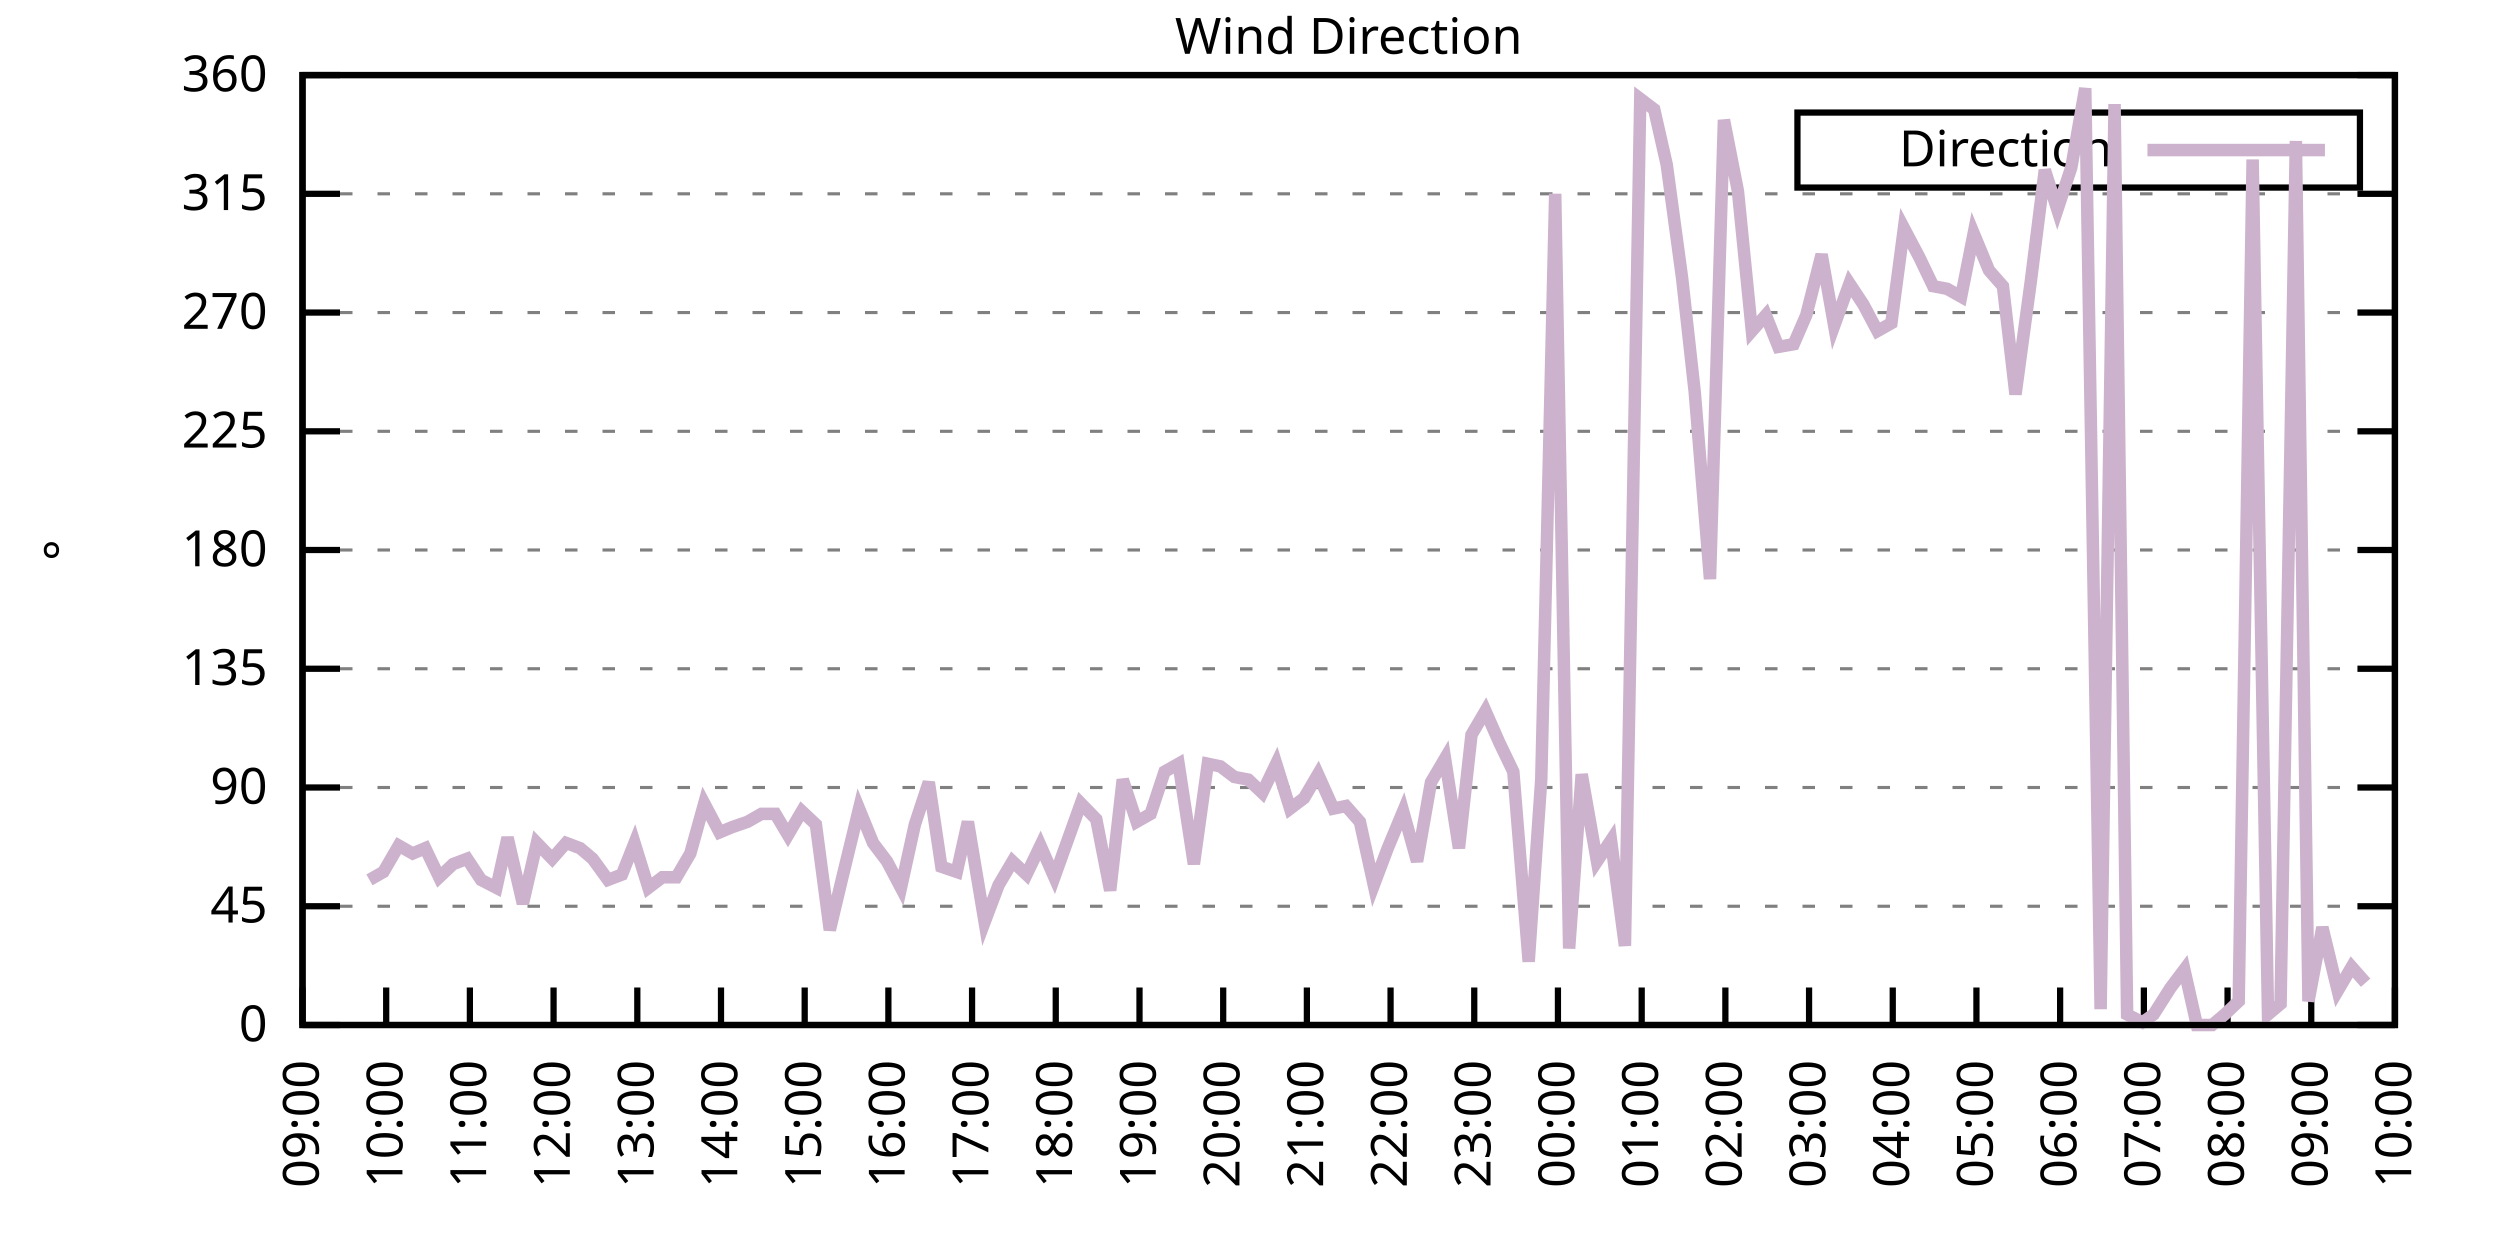
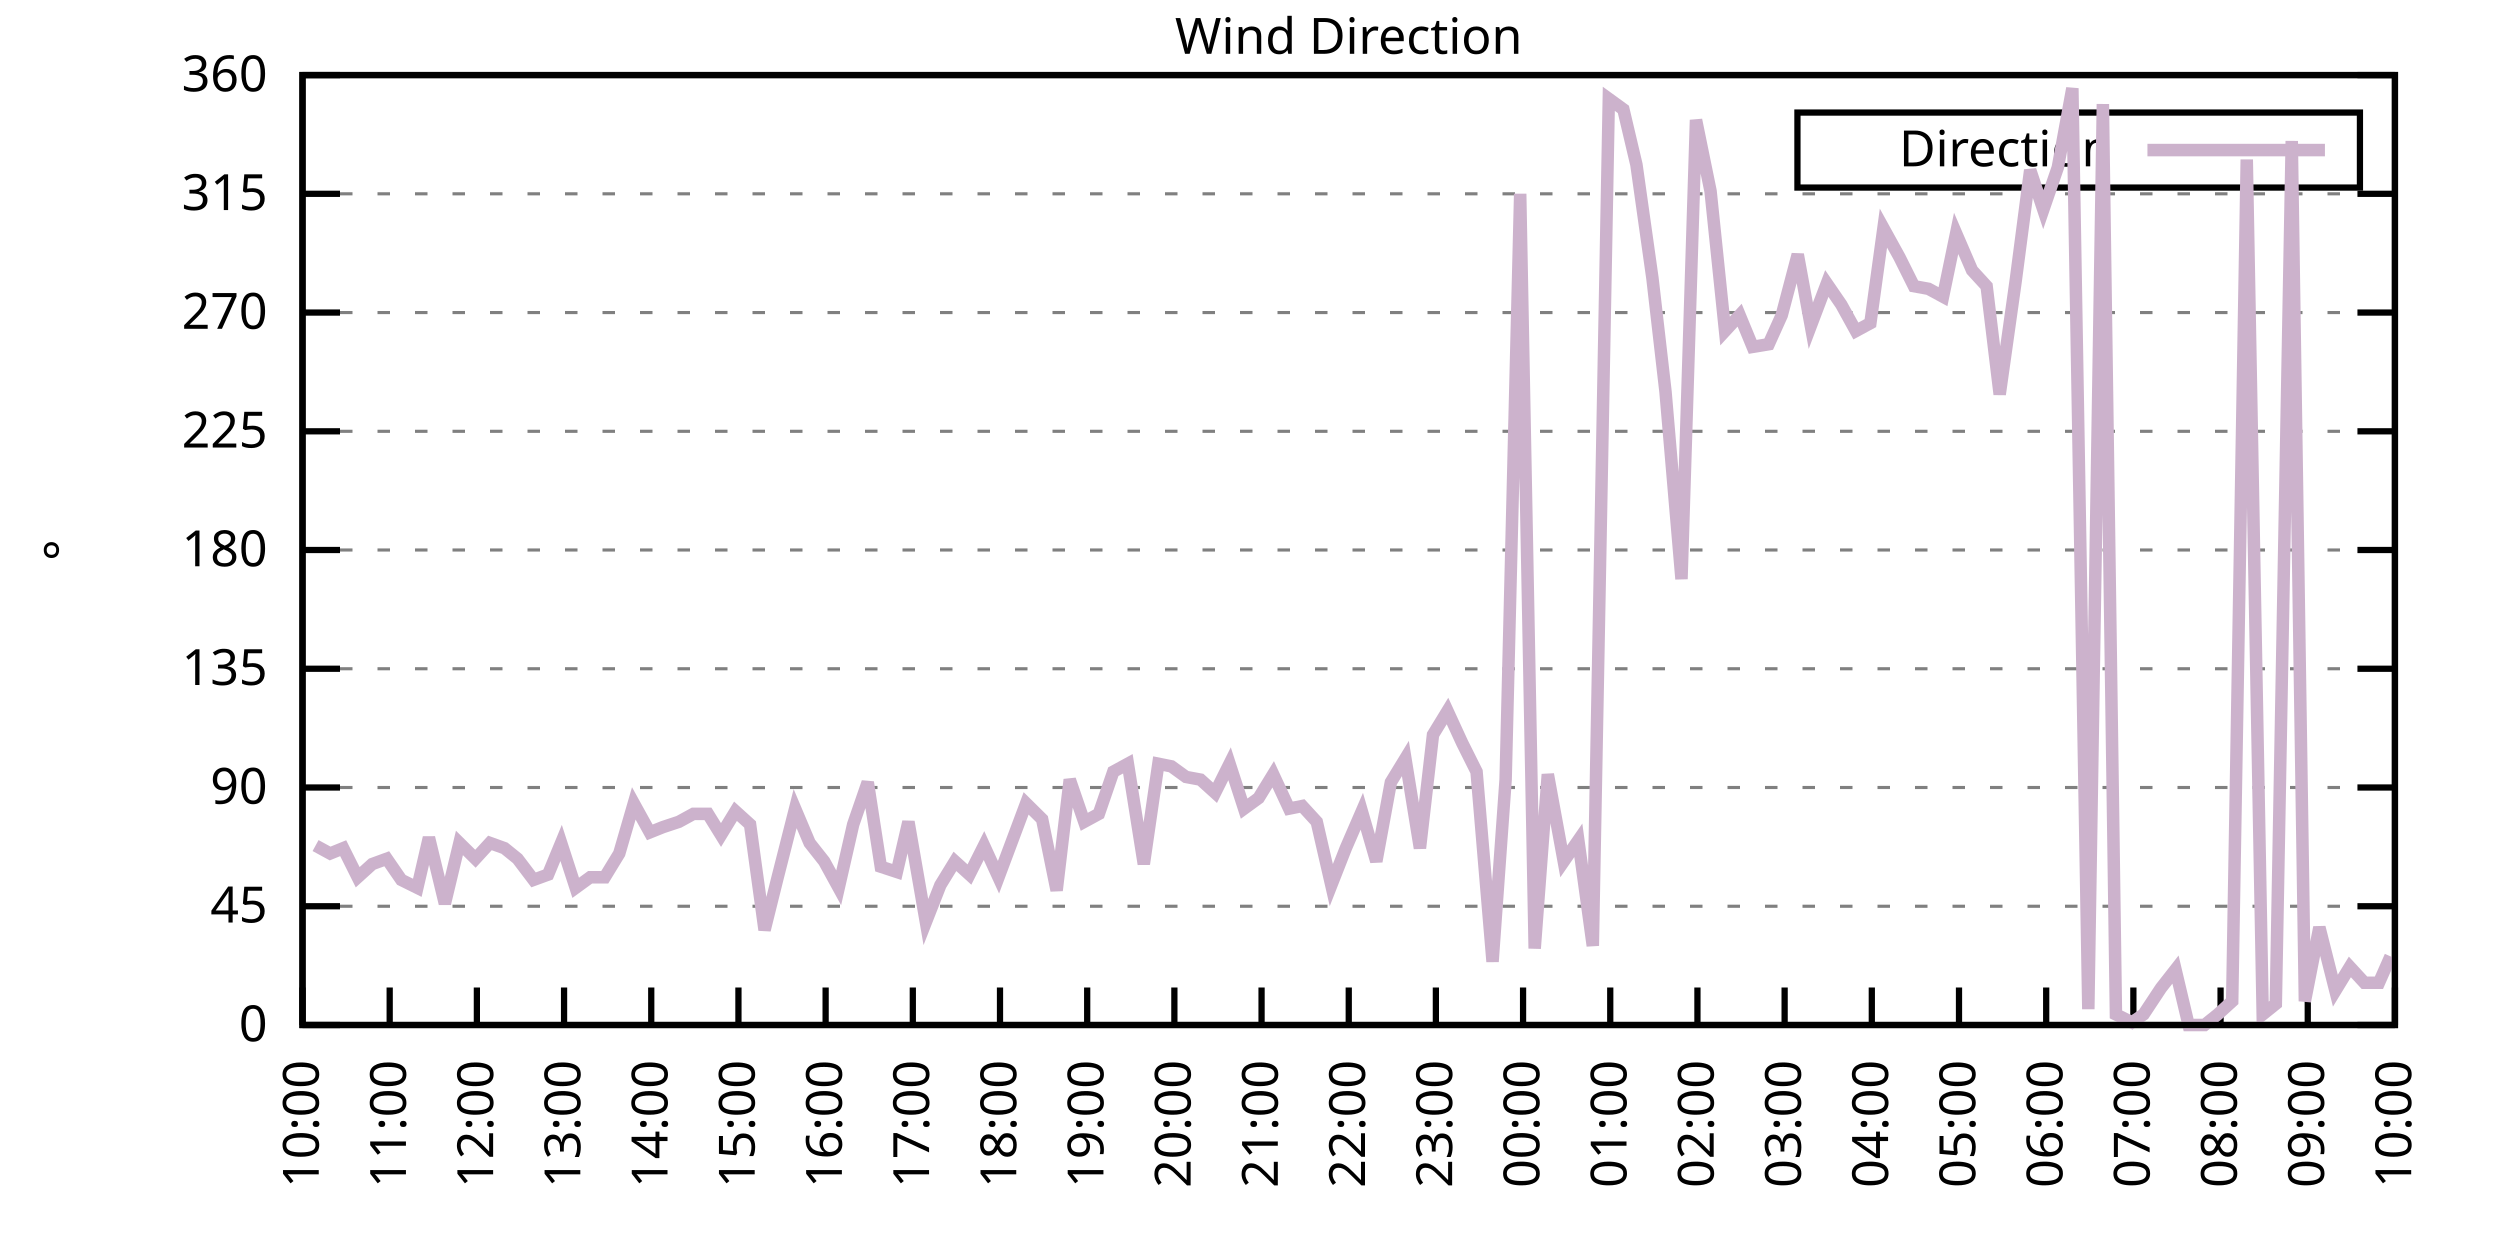
<svg xmlns="http://www.w3.org/2000/svg" xmlns:xlink="http://www.w3.org/1999/xlink" width="400" height="200" viewBox="0 0 400 200">
  <g id="gnuplot_canvas">
    <rect x="0" y="0" width="400" height="200" fill="none" />
    <defs>
      <circle id="gpDot" r="0.5" stroke-width="0.5" stroke="currentColor" />
      <path id="gpPt0" stroke-width="0.333" stroke="currentColor" d="M-1,0 h2 M0,-1 v2" />
      <path id="gpPt1" stroke-width="0.333" stroke="currentColor" d="M-1,-1 L1,1 M1,-1 L-1,1" />
      <path id="gpPt2" stroke-width="0.333" stroke="currentColor" d="M-1,0 L1,0 M0,-1 L0,1 M-1,-1 L1,1 M-1,1 L1,-1" />
      <rect id="gpPt3" stroke-width="0.333" stroke="currentColor" x="-1" y="-1" width="2" height="2" />
      <rect id="gpPt4" stroke-width="0.333" stroke="currentColor" fill="currentColor" x="-1" y="-1" width="2" height="2" />
      <circle id="gpPt5" stroke-width="0.333" stroke="currentColor" cx="0" cy="0" r="1" />
      <use xlink:href="#gpPt5" id="gpPt6" fill="currentColor" stroke="none" />
      <path id="gpPt7" stroke-width="0.333" stroke="currentColor" d="M0,-1.33 L-1.33,0.67 L1.33,0.67 z" />
      <use xlink:href="#gpPt7" id="gpPt8" fill="currentColor" stroke="none" />
      <use xlink:href="#gpPt7" id="gpPt9" stroke="currentColor" transform="rotate(180)" />
      <use xlink:href="#gpPt9" id="gpPt10" fill="currentColor" stroke="none" />
      <use xlink:href="#gpPt3" id="gpPt11" stroke="currentColor" transform="rotate(45)" />
      <use xlink:href="#gpPt11" id="gpPt12" fill="currentColor" stroke="none" />
      <path id="gpPt13" stroke-width="0.333" stroke="currentColor" d="M0,1.330 L1.265,0.411 L0.782,-1.067 L-0.782,-1.076 L-1.265,0.411 z" />
      <use xlink:href="#gpPt13" id="gpPt14" fill="currentColor" stroke="none" />
      <filter id="textbox" filterUnits="objectBoundingBox" x="0" y="0" height="1" width="1">
        <feFlood flood-color="white" flood-opacity="1" result="bgnd" />
        <feComposite in="SourceGraphic" in2="bgnd" operator="atop" />
      </filter>
      <filter id="greybox" filterUnits="objectBoundingBox" x="0" y="0" height="1" width="1">
        <feFlood flood-color="lightgrey" flood-opacity="1" result="grey" />
        <feComposite in="SourceGraphic" in2="grey" operator="atop" />
      </filter>
    </defs>
    <g fill="none" color="white" stroke="currentColor" stroke-width="1.00" stroke-linecap="butt" stroke-linejoin="miter">
</g>
    <g fill="none" color="black" stroke="currentColor" stroke-width="1.00" stroke-linecap="butt" stroke-linejoin="miter">
      <g stroke="none" shape-rendering="crispEdges">
        <polygon fill="rgb(255, 255, 255)" points="48.40,164.00 383.18,164.00 383.18,12.02 48.40,12.02 " />
      </g>
    </g>
    <g fill="none" color="black" stroke="currentColor" stroke-width="1.00" stroke-linecap="butt" stroke-linejoin="miter">
</g>
    <g fill="none" color="black" stroke="black" stroke-width="0.50" stroke-linecap="butt" stroke-linejoin="miter">
</g>
    <g fill="none" color="gray" stroke="currentColor" stroke-width="0.50" stroke-linecap="butt" stroke-linejoin="miter">
      <path stroke="gray" stroke-dasharray="2,4" class="gridline" d="M48.40,164.00 L383.19,164.00  " />
    </g>
    <g fill="none" color="gray" stroke="gray" stroke-width="1.00" stroke-linecap="butt" stroke-linejoin="miter">
</g>
    <g fill="none" color="black" stroke="currentColor" stroke-width="1.00" stroke-linecap="butt" stroke-linejoin="miter">
      <path stroke="black" d="M48.40,164.00 L54.40,164.00 M383.19,164.00 L377.19,164.00  " />
      <g transform="translate(42.80,166.60)" stroke="none" fill="black" font-family="Sans" font-size="8.00" text-anchor="end">
        <text>
          <tspan font-family="Sans"> 0</tspan>
        </text>
      </g>
    </g>
    <g fill="none" color="black" stroke="currentColor" stroke-width="1.00" stroke-linecap="butt" stroke-linejoin="miter">
</g>
    <g fill="none" color="black" stroke="black" stroke-width="0.50" stroke-linecap="butt" stroke-linejoin="miter">
</g>
    <g fill="none" color="gray" stroke="currentColor" stroke-width="0.50" stroke-linecap="butt" stroke-linejoin="miter">
      <path stroke="gray" stroke-dasharray="2,4" class="gridline" d="M48.40,145.00 L383.19,145.00  " />
    </g>
    <g fill="none" color="gray" stroke="gray" stroke-width="1.00" stroke-linecap="butt" stroke-linejoin="miter">
</g>
    <g fill="none" color="black" stroke="currentColor" stroke-width="1.00" stroke-linecap="butt" stroke-linejoin="miter">
      <path stroke="black" d="M48.40,145.00 L54.40,145.00 M383.19,145.00 L377.19,145.00  " />
      <g transform="translate(42.80,147.60)" stroke="none" fill="black" font-family="Sans" font-size="8.00" text-anchor="end">
        <text>
          <tspan font-family="Sans"> 45</tspan>
        </text>
      </g>
    </g>
    <g fill="none" color="black" stroke="currentColor" stroke-width="1.00" stroke-linecap="butt" stroke-linejoin="miter">
</g>
    <g fill="none" color="black" stroke="black" stroke-width="0.50" stroke-linecap="butt" stroke-linejoin="miter">
</g>
    <g fill="none" color="gray" stroke="currentColor" stroke-width="0.50" stroke-linecap="butt" stroke-linejoin="miter">
      <path stroke="gray" stroke-dasharray="2,4" class="gridline" d="M48.40,126.00 L383.19,126.00  " />
    </g>
    <g fill="none" color="gray" stroke="gray" stroke-width="1.00" stroke-linecap="butt" stroke-linejoin="miter">
</g>
    <g fill="none" color="black" stroke="currentColor" stroke-width="1.00" stroke-linecap="butt" stroke-linejoin="miter">
      <path stroke="black" d="M48.40,126.00 L54.40,126.00 M383.19,126.00 L377.19,126.00  " />
      <g transform="translate(42.80,128.60)" stroke="none" fill="black" font-family="Sans" font-size="8.00" text-anchor="end">
        <text>
          <tspan font-family="Sans"> 90</tspan>
        </text>
      </g>
    </g>
    <g fill="none" color="black" stroke="currentColor" stroke-width="1.00" stroke-linecap="butt" stroke-linejoin="miter">
</g>
    <g fill="none" color="black" stroke="black" stroke-width="0.50" stroke-linecap="butt" stroke-linejoin="miter">
</g>
    <g fill="none" color="gray" stroke="currentColor" stroke-width="0.50" stroke-linecap="butt" stroke-linejoin="miter">
      <path stroke="gray" stroke-dasharray="2,4" class="gridline" d="M48.40,107.00 L383.19,107.00  " />
    </g>
    <g fill="none" color="gray" stroke="gray" stroke-width="1.00" stroke-linecap="butt" stroke-linejoin="miter">
</g>
    <g fill="none" color="black" stroke="currentColor" stroke-width="1.00" stroke-linecap="butt" stroke-linejoin="miter">
      <path stroke="black" d="M48.40,107.00 L54.40,107.00 M383.19,107.00 L377.19,107.00  " />
      <g transform="translate(42.80,109.60)" stroke="none" fill="black" font-family="Sans" font-size="8.00" text-anchor="end">
        <text>
          <tspan font-family="Sans"> 135</tspan>
        </text>
      </g>
    </g>
    <g fill="none" color="black" stroke="currentColor" stroke-width="1.00" stroke-linecap="butt" stroke-linejoin="miter">
</g>
    <g fill="none" color="black" stroke="black" stroke-width="0.50" stroke-linecap="butt" stroke-linejoin="miter">
</g>
    <g fill="none" color="gray" stroke="currentColor" stroke-width="0.50" stroke-linecap="butt" stroke-linejoin="miter">
      <path stroke="gray" stroke-dasharray="2,4" class="gridline" d="M48.40,88.00 L383.19,88.00  " />
    </g>
    <g fill="none" color="gray" stroke="gray" stroke-width="1.00" stroke-linecap="butt" stroke-linejoin="miter">
</g>
    <g fill="none" color="black" stroke="currentColor" stroke-width="1.00" stroke-linecap="butt" stroke-linejoin="miter">
      <path stroke="black" d="M48.40,88.00 L54.40,88.00 M383.19,88.00 L377.19,88.00  " />
      <g transform="translate(42.80,90.60)" stroke="none" fill="black" font-family="Sans" font-size="8.00" text-anchor="end">
        <text>
          <tspan font-family="Sans"> 180</tspan>
        </text>
      </g>
    </g>
    <g fill="none" color="black" stroke="currentColor" stroke-width="1.00" stroke-linecap="butt" stroke-linejoin="miter">
</g>
    <g fill="none" color="black" stroke="black" stroke-width="0.50" stroke-linecap="butt" stroke-linejoin="miter">
</g>
    <g fill="none" color="gray" stroke="currentColor" stroke-width="0.50" stroke-linecap="butt" stroke-linejoin="miter">
      <path stroke="gray" stroke-dasharray="2,4" class="gridline" d="M48.40,69.01 L383.19,69.01  " />
    </g>
    <g fill="none" color="gray" stroke="gray" stroke-width="1.00" stroke-linecap="butt" stroke-linejoin="miter">
</g>
    <g fill="none" color="black" stroke="currentColor" stroke-width="1.00" stroke-linecap="butt" stroke-linejoin="miter">
      <path stroke="black" d="M48.40,69.01 L54.40,69.01 M383.19,69.01 L377.19,69.01  " />
      <g transform="translate(42.80,71.61)" stroke="none" fill="black" font-family="Sans" font-size="8.00" text-anchor="end">
        <text>
          <tspan font-family="Sans"> 225</tspan>
        </text>
      </g>
    </g>
    <g fill="none" color="black" stroke="currentColor" stroke-width="1.00" stroke-linecap="butt" stroke-linejoin="miter">
</g>
    <g fill="none" color="black" stroke="black" stroke-width="0.50" stroke-linecap="butt" stroke-linejoin="miter">
</g>
    <g fill="none" color="gray" stroke="currentColor" stroke-width="0.50" stroke-linecap="butt" stroke-linejoin="miter">
      <path stroke="gray" stroke-dasharray="2,4" class="gridline" d="M48.40,50.01 L383.19,50.01  " />
    </g>
    <g fill="none" color="gray" stroke="gray" stroke-width="1.00" stroke-linecap="butt" stroke-linejoin="miter">
</g>
    <g fill="none" color="black" stroke="currentColor" stroke-width="1.00" stroke-linecap="butt" stroke-linejoin="miter">
      <path stroke="black" d="M48.40,50.01 L54.40,50.01 M383.19,50.01 L377.19,50.01  " />
      <g transform="translate(42.80,52.61)" stroke="none" fill="black" font-family="Sans" font-size="8.00" text-anchor="end">
        <text>
          <tspan font-family="Sans"> 270</tspan>
        </text>
      </g>
    </g>
    <g fill="none" color="black" stroke="currentColor" stroke-width="1.00" stroke-linecap="butt" stroke-linejoin="miter">
</g>
    <g fill="none" color="black" stroke="black" stroke-width="0.50" stroke-linecap="butt" stroke-linejoin="miter">
</g>
    <g fill="none" color="gray" stroke="currentColor" stroke-width="0.50" stroke-linecap="butt" stroke-linejoin="miter">
      <path stroke="gray" stroke-dasharray="2,4" class="gridline" d="M48.40,31.01 L383.19,31.01  " />
    </g>
    <g fill="none" color="gray" stroke="gray" stroke-width="1.00" stroke-linecap="butt" stroke-linejoin="miter">
</g>
    <g fill="none" color="black" stroke="currentColor" stroke-width="1.00" stroke-linecap="butt" stroke-linejoin="miter">
      <path stroke="black" d="M48.40,31.01 L54.40,31.01 M383.19,31.01 L377.19,31.01  " />
      <g transform="translate(42.80,33.61)" stroke="none" fill="black" font-family="Sans" font-size="8.00" text-anchor="end">
        <text>
          <tspan font-family="Sans"> 315</tspan>
        </text>
      </g>
    </g>
    <g fill="none" color="black" stroke="currentColor" stroke-width="1.00" stroke-linecap="butt" stroke-linejoin="miter">
</g>
    <g fill="none" color="black" stroke="black" stroke-width="0.50" stroke-linecap="butt" stroke-linejoin="miter">
</g>
    <g fill="none" color="gray" stroke="currentColor" stroke-width="0.50" stroke-linecap="butt" stroke-linejoin="miter">
      <path stroke="gray" stroke-dasharray="2,4" class="gridline" d="M48.40,12.01 L383.19,12.01  " />
    </g>
    <g fill="none" color="gray" stroke="gray" stroke-width="1.00" stroke-linecap="butt" stroke-linejoin="miter">
</g>
    <g fill="none" color="black" stroke="currentColor" stroke-width="1.00" stroke-linecap="butt" stroke-linejoin="miter">
      <path stroke="black" d="M48.40,12.01 L54.40,12.01 M383.19,12.01 L377.19,12.01  " />
      <g transform="translate(42.80,14.61)" stroke="none" fill="black" font-family="Sans" font-size="8.00" text-anchor="end">
        <text>
          <tspan font-family="Sans"> 360</tspan>
        </text>
      </g>
    </g>
    <g fill="none" color="black" stroke="currentColor" stroke-width="1.00" stroke-linecap="butt" stroke-linejoin="miter">
      <path stroke="black" d="M48.40,164.00 L48.40,158.00  " />
      <g transform="translate(51.00,169.60) rotate(270.00)" stroke="none" fill="black" font-family="Sans" font-size="8.00" text-anchor="end">
        <text>
-           <tspan font-family="Sans">09:00</tspan>
-         </text>
-       </g>
-     </g>
-     <g fill="none" color="black" stroke="currentColor" stroke-width="1.00" stroke-linecap="butt" stroke-linejoin="miter">
-       <path stroke="black" d="M61.79,164.00 L61.79,158.00  " />
-       <g transform="translate(64.39,169.60) rotate(270.00)" stroke="none" fill="black" font-family="Sans" font-size="8.00" text-anchor="end">
-         <text>
          <tspan font-family="Sans">10:00</tspan>
        </text>
      </g>
    </g>
    <g fill="none" color="black" stroke="currentColor" stroke-width="1.00" stroke-linecap="butt" stroke-linejoin="miter">
-       <path stroke="black" d="M75.18,164.00 L75.18,158.00  " />
-       <g transform="translate(77.78,169.60) rotate(270.00)" stroke="none" fill="black" font-family="Sans" font-size="8.00" text-anchor="end">
+       <path stroke="black" d="M62.35,164.00 L62.35,158.00  " />
+       <g transform="translate(64.95,169.60) rotate(270.00)" stroke="none" fill="black" font-family="Sans" font-size="8.00" text-anchor="end">
        <text>
          <tspan font-family="Sans">11:00</tspan>
        </text>
      </g>
    </g>
    <g fill="none" color="black" stroke="currentColor" stroke-width="1.00" stroke-linecap="butt" stroke-linejoin="miter">
-       <path stroke="black" d="M88.57,164.00 L88.57,158.00  " />
-       <g transform="translate(91.17,169.60) rotate(270.00)" stroke="none" fill="black" font-family="Sans" font-size="8.00" text-anchor="end">
+       <path stroke="black" d="M76.30,164.00 L76.30,158.00  " />
+       <g transform="translate(78.90,169.60) rotate(270.00)" stroke="none" fill="black" font-family="Sans" font-size="8.00" text-anchor="end">
        <text>
          <tspan font-family="Sans">12:00</tspan>
        </text>
      </g>
    </g>
    <g fill="none" color="black" stroke="currentColor" stroke-width="1.00" stroke-linecap="butt" stroke-linejoin="miter">
-       <path stroke="black" d="M101.97,164.00 L101.97,158.00  " />
-       <g transform="translate(104.57,169.60) rotate(270.00)" stroke="none" fill="black" font-family="Sans" font-size="8.00" text-anchor="end">
+       <path stroke="black" d="M90.25,164.00 L90.25,158.00  " />
+       <g transform="translate(92.85,169.60) rotate(270.00)" stroke="none" fill="black" font-family="Sans" font-size="8.00" text-anchor="end">
        <text>
          <tspan font-family="Sans">13:00</tspan>
        </text>
      </g>
    </g>
    <g fill="none" color="black" stroke="currentColor" stroke-width="1.00" stroke-linecap="butt" stroke-linejoin="miter">
-       <path stroke="black" d="M115.36,164.00 L115.36,158.00  " />
-       <g transform="translate(117.96,169.60) rotate(270.00)" stroke="none" fill="black" font-family="Sans" font-size="8.00" text-anchor="end">
+       <path stroke="black" d="M104.20,164.00 L104.20,158.00  " />
+       <g transform="translate(106.80,169.60) rotate(270.00)" stroke="none" fill="black" font-family="Sans" font-size="8.00" text-anchor="end">
        <text>
          <tspan font-family="Sans">14:00</tspan>
        </text>
      </g>
    </g>
    <g fill="none" color="black" stroke="currentColor" stroke-width="1.00" stroke-linecap="butt" stroke-linejoin="miter">
-       <path stroke="black" d="M128.75,164.00 L128.75,158.00  " />
-       <g transform="translate(131.35,169.60) rotate(270.00)" stroke="none" fill="black" font-family="Sans" font-size="8.00" text-anchor="end">
+       <path stroke="black" d="M118.15,164.00 L118.15,158.00  " />
+       <g transform="translate(120.75,169.60) rotate(270.00)" stroke="none" fill="black" font-family="Sans" font-size="8.00" text-anchor="end">
        <text>
          <tspan font-family="Sans">15:00</tspan>
        </text>
      </g>
    </g>
    <g fill="none" color="black" stroke="currentColor" stroke-width="1.00" stroke-linecap="butt" stroke-linejoin="miter">
-       <path stroke="black" d="M142.14,164.00 L142.14,158.00  " />
-       <g transform="translate(144.74,169.60) rotate(270.00)" stroke="none" fill="black" font-family="Sans" font-size="8.00" text-anchor="end">
+       <path stroke="black" d="M132.10,164.00 L132.10,158.00  " />
+       <g transform="translate(134.70,169.60) rotate(270.00)" stroke="none" fill="black" font-family="Sans" font-size="8.00" text-anchor="end">
        <text>
          <tspan font-family="Sans">16:00</tspan>
        </text>
      </g>
    </g>
    <g fill="none" color="black" stroke="currentColor" stroke-width="1.00" stroke-linecap="butt" stroke-linejoin="miter">
-       <path stroke="black" d="M155.53,164.00 L155.53,158.00  " />
-       <g transform="translate(158.13,169.60) rotate(270.00)" stroke="none" fill="black" font-family="Sans" font-size="8.00" text-anchor="end">
+       <path stroke="black" d="M146.05,164.00 L146.05,158.00  " />
+       <g transform="translate(148.65,169.60) rotate(270.00)" stroke="none" fill="black" font-family="Sans" font-size="8.00" text-anchor="end">
        <text>
          <tspan font-family="Sans">17:00</tspan>
        </text>
      </g>
    </g>
    <g fill="none" color="black" stroke="currentColor" stroke-width="1.00" stroke-linecap="butt" stroke-linejoin="miter">
-       <path stroke="black" d="M168.92,164.00 L168.92,158.00  " />
-       <g transform="translate(171.52,169.60) rotate(270.00)" stroke="none" fill="black" font-family="Sans" font-size="8.00" text-anchor="end">
+       <path stroke="black" d="M160.00,164.00 L160.00,158.00  " />
+       <g transform="translate(162.60,169.60) rotate(270.00)" stroke="none" fill="black" font-family="Sans" font-size="8.00" text-anchor="end">
        <text>
          <tspan font-family="Sans">18:00</tspan>
        </text>
      </g>
    </g>
    <g fill="none" color="black" stroke="currentColor" stroke-width="1.00" stroke-linecap="butt" stroke-linejoin="miter">
-       <path stroke="black" d="M182.32,164.00 L182.32,158.00  " />
-       <g transform="translate(184.92,169.60) rotate(270.00)" stroke="none" fill="black" font-family="Sans" font-size="8.00" text-anchor="end">
+       <path stroke="black" d="M173.95,164.00 L173.95,158.00  " />
+       <g transform="translate(176.55,169.60) rotate(270.00)" stroke="none" fill="black" font-family="Sans" font-size="8.00" text-anchor="end">
        <text>
          <tspan font-family="Sans">19:00</tspan>
        </text>
      </g>
    </g>
    <g fill="none" color="black" stroke="currentColor" stroke-width="1.00" stroke-linecap="butt" stroke-linejoin="miter">
-       <path stroke="black" d="M195.71,164.00 L195.71,158.00  " />
-       <g transform="translate(198.31,169.60) rotate(270.00)" stroke="none" fill="black" font-family="Sans" font-size="8.00" text-anchor="end">
+       <path stroke="black" d="M187.90,164.00 L187.90,158.00  " />
+       <g transform="translate(190.50,169.60) rotate(270.00)" stroke="none" fill="black" font-family="Sans" font-size="8.00" text-anchor="end">
        <text>
          <tspan font-family="Sans">20:00</tspan>
        </text>
      </g>
    </g>
    <g fill="none" color="black" stroke="currentColor" stroke-width="1.00" stroke-linecap="butt" stroke-linejoin="miter">
-       <path stroke="black" d="M209.10,164.00 L209.10,158.00  " />
-       <g transform="translate(211.70,169.60) rotate(270.00)" stroke="none" fill="black" font-family="Sans" font-size="8.00" text-anchor="end">
+       <path stroke="black" d="M201.85,164.00 L201.85,158.00  " />
+       <g transform="translate(204.45,169.60) rotate(270.00)" stroke="none" fill="black" font-family="Sans" font-size="8.00" text-anchor="end">
        <text>
          <tspan font-family="Sans">21:00</tspan>
        </text>
      </g>
    </g>
    <g fill="none" color="black" stroke="currentColor" stroke-width="1.00" stroke-linecap="butt" stroke-linejoin="miter">
-       <path stroke="black" d="M222.49,164.00 L222.49,158.00  " />
-       <g transform="translate(225.09,169.60) rotate(270.00)" stroke="none" fill="black" font-family="Sans" font-size="8.00" text-anchor="end">
+       <path stroke="black" d="M215.80,164.00 L215.80,158.00  " />
+       <g transform="translate(218.40,169.60) rotate(270.00)" stroke="none" fill="black" font-family="Sans" font-size="8.00" text-anchor="end">
        <text>
          <tspan font-family="Sans">22:00</tspan>
        </text>
      </g>
    </g>
    <g fill="none" color="black" stroke="currentColor" stroke-width="1.00" stroke-linecap="butt" stroke-linejoin="miter">
-       <path stroke="black" d="M235.88,164.00 L235.88,158.00  " />
-       <g transform="translate(238.48,169.60) rotate(270.00)" stroke="none" fill="black" font-family="Sans" font-size="8.00" text-anchor="end">
+       <path stroke="black" d="M229.74,164.00 L229.74,158.00  " />
+       <g transform="translate(232.34,169.60) rotate(270.00)" stroke="none" fill="black" font-family="Sans" font-size="8.00" text-anchor="end">
        <text>
          <tspan font-family="Sans">23:00</tspan>
        </text>
      </g>
    </g>
    <g fill="none" color="black" stroke="currentColor" stroke-width="1.00" stroke-linecap="butt" stroke-linejoin="miter">
-       <path stroke="black" d="M249.27,164.00 L249.27,158.00  " />
-       <g transform="translate(251.87,169.60) rotate(270.00)" stroke="none" fill="black" font-family="Sans" font-size="8.00" text-anchor="end">
+       <path stroke="black" d="M243.69,164.00 L243.69,158.00  " />
+       <g transform="translate(246.29,169.60) rotate(270.00)" stroke="none" fill="black" font-family="Sans" font-size="8.00" text-anchor="end">
        <text>
          <tspan font-family="Sans">00:00</tspan>
        </text>
      </g>
    </g>
    <g fill="none" color="black" stroke="currentColor" stroke-width="1.00" stroke-linecap="butt" stroke-linejoin="miter">
-       <path stroke="black" d="M262.67,164.00 L262.67,158.00  " />
-       <g transform="translate(265.27,169.60) rotate(270.00)" stroke="none" fill="black" font-family="Sans" font-size="8.00" text-anchor="end">
+       <path stroke="black" d="M257.64,164.00 L257.64,158.00  " />
+       <g transform="translate(260.24,169.60) rotate(270.00)" stroke="none" fill="black" font-family="Sans" font-size="8.00" text-anchor="end">
        <text>
          <tspan font-family="Sans">01:00</tspan>
        </text>
      </g>
    </g>
    <g fill="none" color="black" stroke="currentColor" stroke-width="1.00" stroke-linecap="butt" stroke-linejoin="miter">
-       <path stroke="black" d="M276.06,164.00 L276.06,158.00  " />
-       <g transform="translate(278.66,169.60) rotate(270.00)" stroke="none" fill="black" font-family="Sans" font-size="8.00" text-anchor="end">
+       <path stroke="black" d="M271.59,164.00 L271.59,158.00  " />
+       <g transform="translate(274.19,169.60) rotate(270.00)" stroke="none" fill="black" font-family="Sans" font-size="8.00" text-anchor="end">
        <text>
          <tspan font-family="Sans">02:00</tspan>
        </text>
      </g>
    </g>
    <g fill="none" color="black" stroke="currentColor" stroke-width="1.00" stroke-linecap="butt" stroke-linejoin="miter">
-       <path stroke="black" d="M289.45,164.00 L289.45,158.00  " />
-       <g transform="translate(292.05,169.60) rotate(270.00)" stroke="none" fill="black" font-family="Sans" font-size="8.00" text-anchor="end">
+       <path stroke="black" d="M285.54,164.00 L285.54,158.00  " />
+       <g transform="translate(288.14,169.60) rotate(270.00)" stroke="none" fill="black" font-family="Sans" font-size="8.00" text-anchor="end">
        <text>
          <tspan font-family="Sans">03:00</tspan>
        </text>
      </g>
    </g>
    <g fill="none" color="black" stroke="currentColor" stroke-width="1.00" stroke-linecap="butt" stroke-linejoin="miter">
-       <path stroke="black" d="M302.84,164.00 L302.84,158.00  " />
-       <g transform="translate(305.44,169.60) rotate(270.00)" stroke="none" fill="black" font-family="Sans" font-size="8.00" text-anchor="end">
+       <path stroke="black" d="M299.49,164.00 L299.49,158.00  " />
+       <g transform="translate(302.09,169.60) rotate(270.00)" stroke="none" fill="black" font-family="Sans" font-size="8.00" text-anchor="end">
        <text>
          <tspan font-family="Sans">04:00</tspan>
        </text>
      </g>
    </g>
    <g fill="none" color="black" stroke="currentColor" stroke-width="1.00" stroke-linecap="butt" stroke-linejoin="miter">
-       <path stroke="black" d="M316.23,164.00 L316.23,158.00  " />
-       <g transform="translate(318.83,169.60) rotate(270.00)" stroke="none" fill="black" font-family="Sans" font-size="8.00" text-anchor="end">
+       <path stroke="black" d="M313.44,164.00 L313.44,158.00  " />
+       <g transform="translate(316.04,169.60) rotate(270.00)" stroke="none" fill="black" font-family="Sans" font-size="8.00" text-anchor="end">
        <text>
          <tspan font-family="Sans">05:00</tspan>
        </text>
      </g>
    </g>
    <g fill="none" color="black" stroke="currentColor" stroke-width="1.00" stroke-linecap="butt" stroke-linejoin="miter">
-       <path stroke="black" d="M329.62,164.00 L329.62,158.00  " />
-       <g transform="translate(332.22,169.60) rotate(270.00)" stroke="none" fill="black" font-family="Sans" font-size="8.00" text-anchor="end">
+       <path stroke="black" d="M327.39,164.00 L327.39,158.00  " />
+       <g transform="translate(329.99,169.60) rotate(270.00)" stroke="none" fill="black" font-family="Sans" font-size="8.00" text-anchor="end">
        <text>
          <tspan font-family="Sans">06:00</tspan>
        </text>
      </g>
    </g>
    <g fill="none" color="black" stroke="currentColor" stroke-width="1.00" stroke-linecap="butt" stroke-linejoin="miter">
-       <path stroke="black" d="M343.02,164.00 L343.02,158.00  " />
-       <g transform="translate(345.62,169.60) rotate(270.00)" stroke="none" fill="black" font-family="Sans" font-size="8.00" text-anchor="end">
+       <path stroke="black" d="M341.34,164.00 L341.34,158.00  " />
+       <g transform="translate(343.94,169.60) rotate(270.00)" stroke="none" fill="black" font-family="Sans" font-size="8.00" text-anchor="end">
        <text>
          <tspan font-family="Sans">07:00</tspan>
        </text>
      </g>
    </g>
    <g fill="none" color="black" stroke="currentColor" stroke-width="1.00" stroke-linecap="butt" stroke-linejoin="miter">
-       <path stroke="black" d="M356.41,164.00 L356.41,158.00  " />
-       <g transform="translate(359.01,169.60) rotate(270.00)" stroke="none" fill="black" font-family="Sans" font-size="8.00" text-anchor="end">
+       <path stroke="black" d="M355.29,164.00 L355.29,158.00  " />
+       <g transform="translate(357.89,169.60) rotate(270.00)" stroke="none" fill="black" font-family="Sans" font-size="8.00" text-anchor="end">
        <text>
          <tspan font-family="Sans">08:00</tspan>
        </text>
      </g>
    </g>
    <g fill="none" color="black" stroke="currentColor" stroke-width="1.00" stroke-linecap="butt" stroke-linejoin="miter">
-       <path stroke="black" d="M369.80,164.00 L369.80,158.00  " />
-       <g transform="translate(372.40,169.60) rotate(270.00)" stroke="none" fill="black" font-family="Sans" font-size="8.00" text-anchor="end">
+       <path stroke="black" d="M369.24,164.00 L369.24,158.00  " />
+       <g transform="translate(371.84,169.60) rotate(270.00)" stroke="none" fill="black" font-family="Sans" font-size="8.00" text-anchor="end">
        <text>
          <tspan font-family="Sans">09:00</tspan>
        </text>
      </g>
    </g>
    <g fill="none" color="black" stroke="currentColor" stroke-width="1.00" stroke-linecap="butt" stroke-linejoin="miter">
      <path stroke="black" d="M383.19,164.00 L383.19,158.00  " />
      <g transform="translate(385.79,169.60) rotate(270.00)" stroke="none" fill="black" font-family="Sans" font-size="8.00" text-anchor="end">
        <text>
          <tspan font-family="Sans">10:00</tspan>
        </text>
      </g>
    </g>
    <g fill="none" color="black" stroke="currentColor" stroke-width="1.00" stroke-linecap="butt" stroke-linejoin="miter">
</g>
    <g fill="none" color="black" stroke="currentColor" stroke-width="1.00" stroke-linecap="butt" stroke-linejoin="miter">
      <path stroke="black" d="M48.40,12.01 L48.40,164.00 L383.19,164.00 L383.19,12.01 L48.40,12.01 Z  " />
    </g>
    <g fill="none" color="black" stroke="currentColor" stroke-width="1.00" stroke-linecap="butt" stroke-linejoin="miter">
</g>
    <g fill="none" color="black" stroke="currentColor" stroke-width="1.00" stroke-linecap="butt" stroke-linejoin="miter">
      <path stroke="black" d="M287.59,30.01 L287.59,18.01 L377.59,18.01 L377.59,30.01 L287.59,30.01 Z  " />
    </g>
    <g id="Wind_direction_plot_1">
      <g fill="none" color="white" stroke="black" stroke-width="2.00" stroke-linecap="butt" stroke-linejoin="miter">
</g>
      <g fill="none" color="black" stroke="currentColor" stroke-width="2.00" stroke-linecap="butt" stroke-linejoin="miter">
        <g transform="translate(337.99,26.61)" stroke="none" fill="black" font-family="Sans" font-size="8.00" text-anchor="end">
          <text>
            <tspan font-family="Sans">Direction</tspan>
          </text>
        </g>
      </g>
      <g fill="none" color="black" stroke="currentColor" stroke-width="2.00" stroke-linecap="butt" stroke-linejoin="miter">
-         <path stroke="rgb(204, 178, 204)" d="M343.59,24.01 L371.99,24.01 M59.11,140.78 L61.35,139.51 L63.80,135.29 L66.03,136.56 L68.04,135.71 L70.27,140.36   L72.50,138.25 L74.74,137.40 L76.97,140.78 L79.42,142.05 L81.21,134.02 L83.66,144.58 L85.90,134.87 L88.35,137.40   L90.58,134.87 L92.82,135.71 L94.82,137.40 L97.28,140.78 L99.51,139.93 L101.52,134.87 L103.75,142.05 L105.98,140.36   L108.22,140.36 L110.45,136.56 L112.68,128.54 L115.13,133.18 L117.14,132.34 L119.60,131.49 L121.83,130.22 L124.06,130.22   L126.07,133.60 L128.30,129.80 L130.54,131.91 L132.77,148.80 L134.78,140.36 L137.45,129.38 L139.69,134.87 L141.92,137.82   L144.15,142.05 L146.38,131.91 L148.61,125.16 L150.62,138.67 L153.08,139.51 L154.86,131.49 L157.54,147.53 L159.77,141.62   L162.01,137.82 L164.24,139.93 L166.47,135.29 L168.70,140.36 L172.94,128.54 L175.40,131.07 L177.63,142.47 L179.64,124.74   L181.87,131.49 L184.10,130.22 L186.33,123.47 L188.57,122.20 L191.02,138.25 L193.25,122.20 L195.26,122.62 L197.49,124.31   L199.73,124.74 L201.96,126.85 L204.19,122.20 L206.42,129.38 L208.65,127.69 L210.88,123.89 L213.34,129.38 L215.35,128.96   L217.58,131.49 L219.81,141.62 L222.04,135.71 L224.50,129.80 L226.73,137.82 L228.96,125.16 L231.20,121.36 L233.43,135.71   L235.44,117.56 L237.67,113.76 L239.90,118.83 L242.13,123.47 L244.59,153.87 L246.60,124.74 L248.83,31.01 L251.06,151.76   L253.07,123.89 L255.52,137.82 L257.76,134.45 L259.99,151.33 L262.44,15.81 L264.67,17.50 L266.68,26.36 L269.14,44.52   L271.15,62.67 L273.60,92.65 L275.83,19.19 L278.07,30.59 L280.30,52.96 L282.53,50.43 L284.54,55.50 L286.99,55.07   L289.00,50.43 L291.46,40.72 L293.47,52.12 L295.92,45.36 L298.15,48.74 L300.39,52.96 L302.62,51.70 L304.63,36.50   L307.08,41.14 L309.31,45.79 L311.54,46.21 L313.78,47.47 L315.79,37.34 L318.24,43.25 L320.47,45.79 L322.48,63.10   L324.94,44.94 L327.17,27.21 L329.18,33.54 L331.41,26.79 L333.64,14.12 L336.10,161.47 L338.33,16.65 L340.34,162.31   L342.79,163.58 L344.58,162.31 L347.26,158.09 L349.49,155.13 L351.50,164.00 L353.95,164.00 L355.96,162.31 L358.19,160.20   L360.42,25.52 L362.88,162.31 L364.89,160.62 L367.34,22.56 L369.35,160.20 L371.58,148.38 L374.04,158.51 L376.27,154.71   L378.50,157.24  " />
+         <path stroke="rgb(204, 178, 204)" d="M343.59,24.01 L371.99,24.01 M50.49,135.29 L52.82,136.56 L54.91,135.71 L57.23,140.36 L59.56,138.25 L61.88,137.40   L64.21,140.78 L66.77,142.05 L68.63,134.02 L71.18,144.58 L73.51,134.87 L76.07,137.40 L78.39,134.87 L80.72,135.71   L82.81,137.40 L85.37,140.78 L87.69,139.93 L89.78,134.87 L92.11,142.05 L94.43,140.36 L96.76,140.36 L99.08,136.56   L101.41,128.54 L103.97,133.18 L106.06,132.34 L108.62,131.49 L110.94,130.22 L113.27,130.22 L115.36,133.60 L117.68,129.80   L120.01,131.91 L122.33,148.80 L124.43,140.36 L127.22,129.38 L129.54,134.87 L131.87,137.82 L134.19,142.05 L136.51,131.91   L138.84,125.16 L140.93,138.67 L143.49,139.51 L145.35,131.49 L148.14,147.53 L150.46,141.62 L152.79,137.82 L155.11,139.93   L157.44,135.29 L159.76,140.36 L164.18,128.54 L166.74,131.07 L169.06,142.47 L171.16,124.74 L173.48,131.49 L175.81,130.22   L178.13,123.47 L180.46,122.20 L183.01,138.25 L185.34,122.20 L187.43,122.62 L189.76,124.31 L192.08,124.74 L194.41,126.85   L196.73,122.20 L199.06,129.38 L201.38,127.69 L203.71,123.89 L206.26,129.38 L208.36,128.96 L210.68,131.49 L213.01,141.62   L215.33,135.71 L217.89,129.80 L220.21,137.82 L222.54,125.16 L224.86,121.36 L227.19,135.71 L229.28,117.56 L231.60,113.76   L233.93,118.83 L236.25,123.47 L238.81,153.87 L240.90,124.74 L243.23,31.01 L245.55,151.76 L247.65,123.89 L250.20,137.82   L252.53,134.45 L254.85,151.33 L257.41,15.81 L259.74,17.50 L261.83,26.36 L264.39,44.52 L266.48,62.67 L269.04,92.65   L271.36,19.19 L273.69,30.59 L276.01,52.96 L278.34,50.43 L280.43,55.50 L282.99,55.07 L285.08,50.43 L287.64,40.72   L289.73,52.12 L292.29,45.36 L294.61,48.74 L296.94,52.96 L299.26,51.70 L301.35,36.50 L303.91,41.14 L306.23,45.79   L308.56,46.21 L310.88,47.47 L312.98,37.34 L315.53,43.25 L317.86,45.79 L319.95,63.10 L322.51,44.94 L324.83,27.21   L326.93,33.54 L329.25,26.79 L331.58,14.12 L334.13,161.47 L336.46,16.65 L338.55,162.31 L341.11,163.58 L342.97,162.31   L345.76,158.09 L348.08,155.13 L350.18,164.00 L352.73,164.00 L354.83,162.31 L357.15,160.20 L359.48,25.52 L362.03,162.31   L364.13,160.62 L366.68,22.56 L368.78,160.20 L371.10,148.38 L373.66,158.51 L375.98,154.71 L378.31,157.24 L380.63,157.24   L382.49,153.02  " />
      </g>
    </g>
    <g fill="none" color="black" stroke="currentColor" stroke-width="2.00" stroke-linecap="butt" stroke-linejoin="miter">
</g>
    <g fill="none" color="black" stroke="black" stroke-width="1.00" stroke-linecap="butt" stroke-linejoin="miter">
</g>
    <g fill="none" color="black" stroke="currentColor" stroke-width="1.00" stroke-linecap="butt" stroke-linejoin="miter">
      <path stroke="black" d="M48.40,12.01 L48.40,164.00 L383.19,164.00 L383.19,12.01 L48.40,12.01 Z  " />
      <g transform="translate(12.80,88.01) rotate(270.00)" stroke="none" fill="black" font-family="Sans" font-size="8.00" text-anchor="middle">
        <text>
          <tspan font-family="Sans">°</tspan>
        </text>
      </g>
    </g>
    <g fill="none" color="black" stroke="currentColor" stroke-width="1.00" stroke-linecap="butt" stroke-linejoin="miter">
</g>
    <g fill="none" color="black" stroke="currentColor" stroke-width="1.00" stroke-linecap="butt" stroke-linejoin="miter">
      <g transform="translate(215.79,8.61)" stroke="none" fill="black" font-family="Sans" font-size="8.00" text-anchor="middle">
        <text>
          <tspan font-family="Sans">Wind Direction</tspan>
        </text>
      </g>
    </g>
    <g fill="none" color="black" stroke="currentColor" stroke-width="1.00" stroke-linecap="butt" stroke-linejoin="miter">
</g>
  </g>
</svg>
